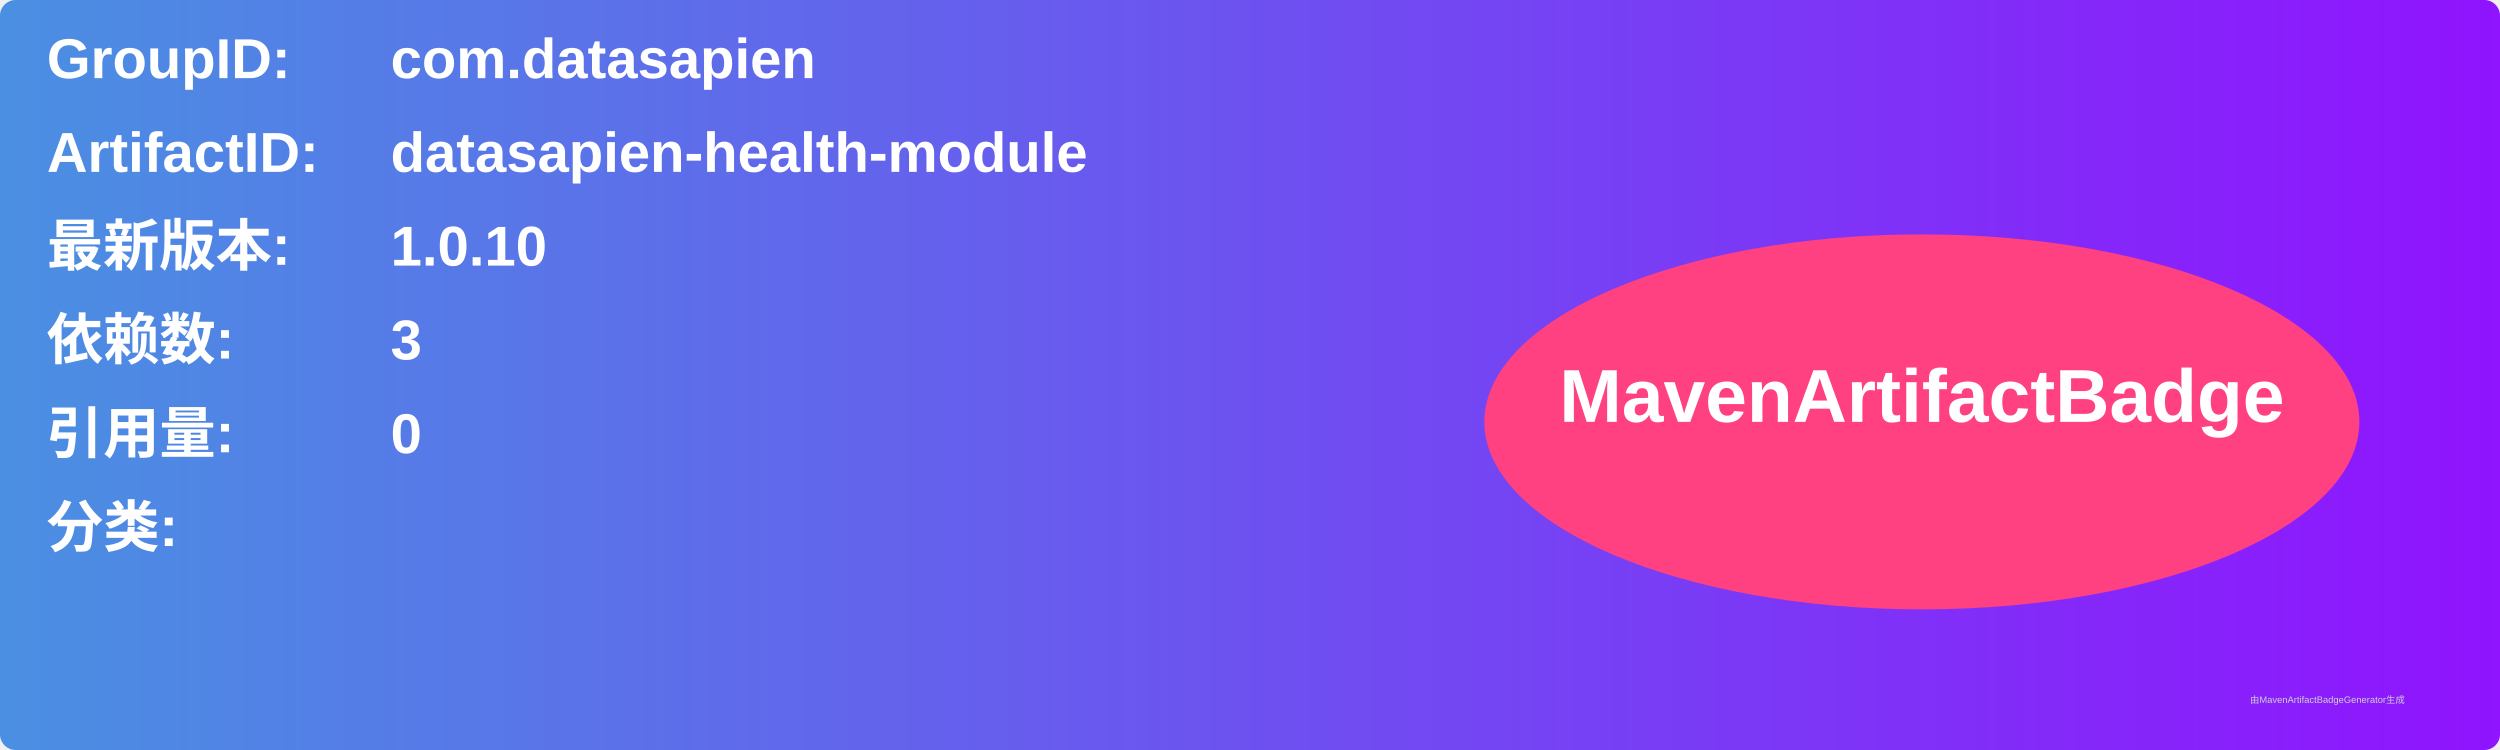
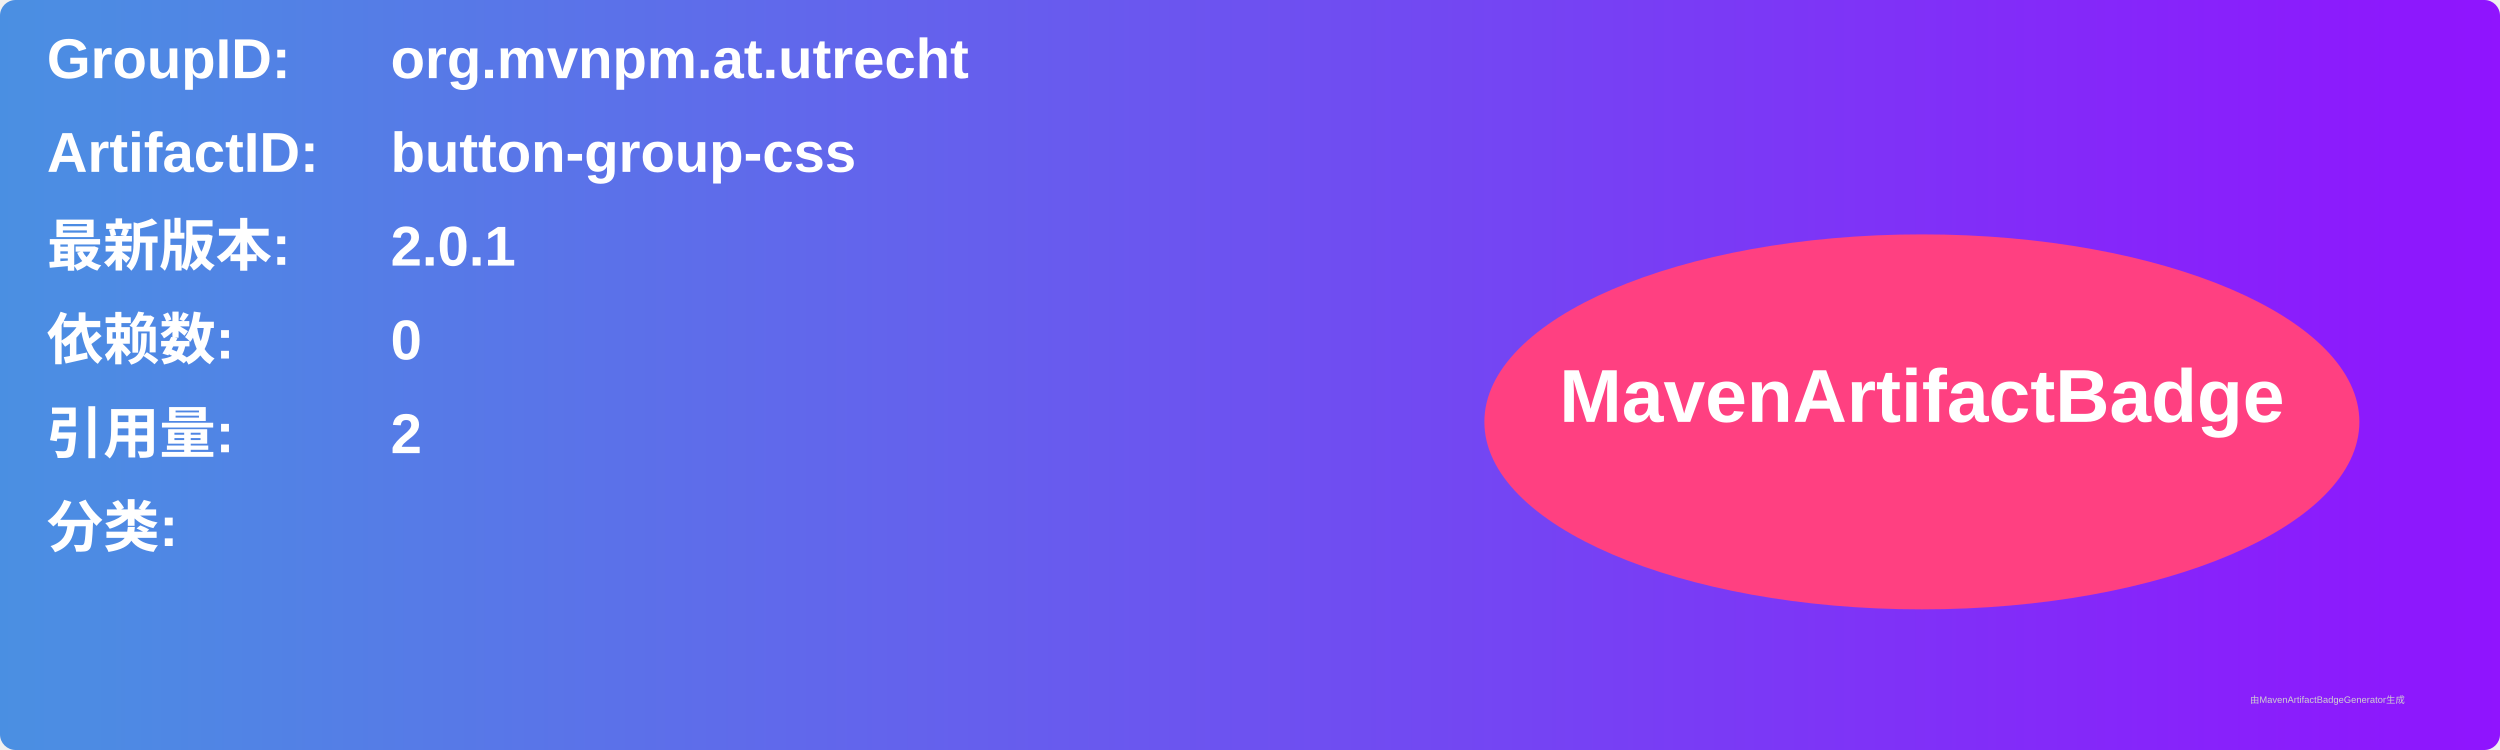
<svg xmlns="http://www.w3.org/2000/svg" width="800" height="240" viewBox="0 0 800 240">
  <linearGradient id="grad" x1="0%" y1="0%" x2="100%" y2="0%">
    <stop offset="0%" stop-color="#4a90e2" />
    <stop offset="100%" stop-color="#9013fe" />
  </linearGradient>
  <rect width="100%" height="100%" rx="5" ry="5" fill="url(#grad)" />
  <g transform="translate(15, 15)">
    <text x="0" y="10" font-family="Arial" font-size="18" fill="white" font-weight="bold" width="260">GroupID:</text>
-     <text x="110" y="10" font-family="Arial" font-size="18" fill="white" font-weight="bold" width="460">com.datasapien</text>
+     <text x="110" y="10" font-family="Arial" font-size="18" fill="white" font-weight="bold" width="460">org.mvnpm.at.utrecht</text>
    <text x="0" y="40" font-family="Arial" font-size="18" fill="white" font-weight="bold" width="260">ArtifactID:</text>
-     <text x="110" y="40" font-family="Arial" font-size="18" fill="white" font-weight="bold" width="460">datasapien-health-module</text>
+     <text x="110" y="40" font-family="Arial" font-size="18" fill="white" font-weight="bold" width="460">button-group-css</text>
    <text x="0" y="70" font-family="Arial" font-size="18" fill="white" font-weight="bold">最新版本:</text>
    <text x="110" y="70" font-family="Arial" font-size="18" fill="white" font-weight="bold">
-       <tspan font-weight="bold">1.0.10</tspan>
+       <tspan font-weight="bold">2.0.1</tspan>
    </text>
    <text x="0" y="100" font-family="Arial" font-size="18" fill="white" font-weight="bold">依赖数: </text>
    <text x="110" y="100" font-family="Arial" font-size="18" fill="white">
-       <tspan font-weight="bold">3</tspan>
+       <tspan font-weight="bold">0</tspan>
    </text>
    <text x="0" y="130" font-family="Arial" font-size="18" fill="white" font-weight="bold">引用量: </text>
    <text x="110" y="130" font-family="Arial" font-size="18" fill="white">
-       <tspan font-weight="bold">0</tspan>
+       <tspan font-weight="bold">2</tspan>
    </text>
    <text x="0" y="160" font-family="Arial" font-size="18" fill="white" font-weight="bold">分类:</text>
    <text x="10" y="190" font-family="Arial" font-size="10" fill="white">
      <tspan font-weight="bold" />
    </text>
    <ellipse cx="600" cy="120" rx="140" ry="60" fill="#ff4081" />
    <text x="600" y="120" text-anchor="middle" font-family="Arial" font-size="24" fill="white" font-weight="bold">MavenArtifactBadge</text>
  </g>
  <text x="720" y="225" font-family="Arial" font-size="3" fill="#d0d0d0">由MavenArtifactBadgeGenerator生成</text>
</svg>
